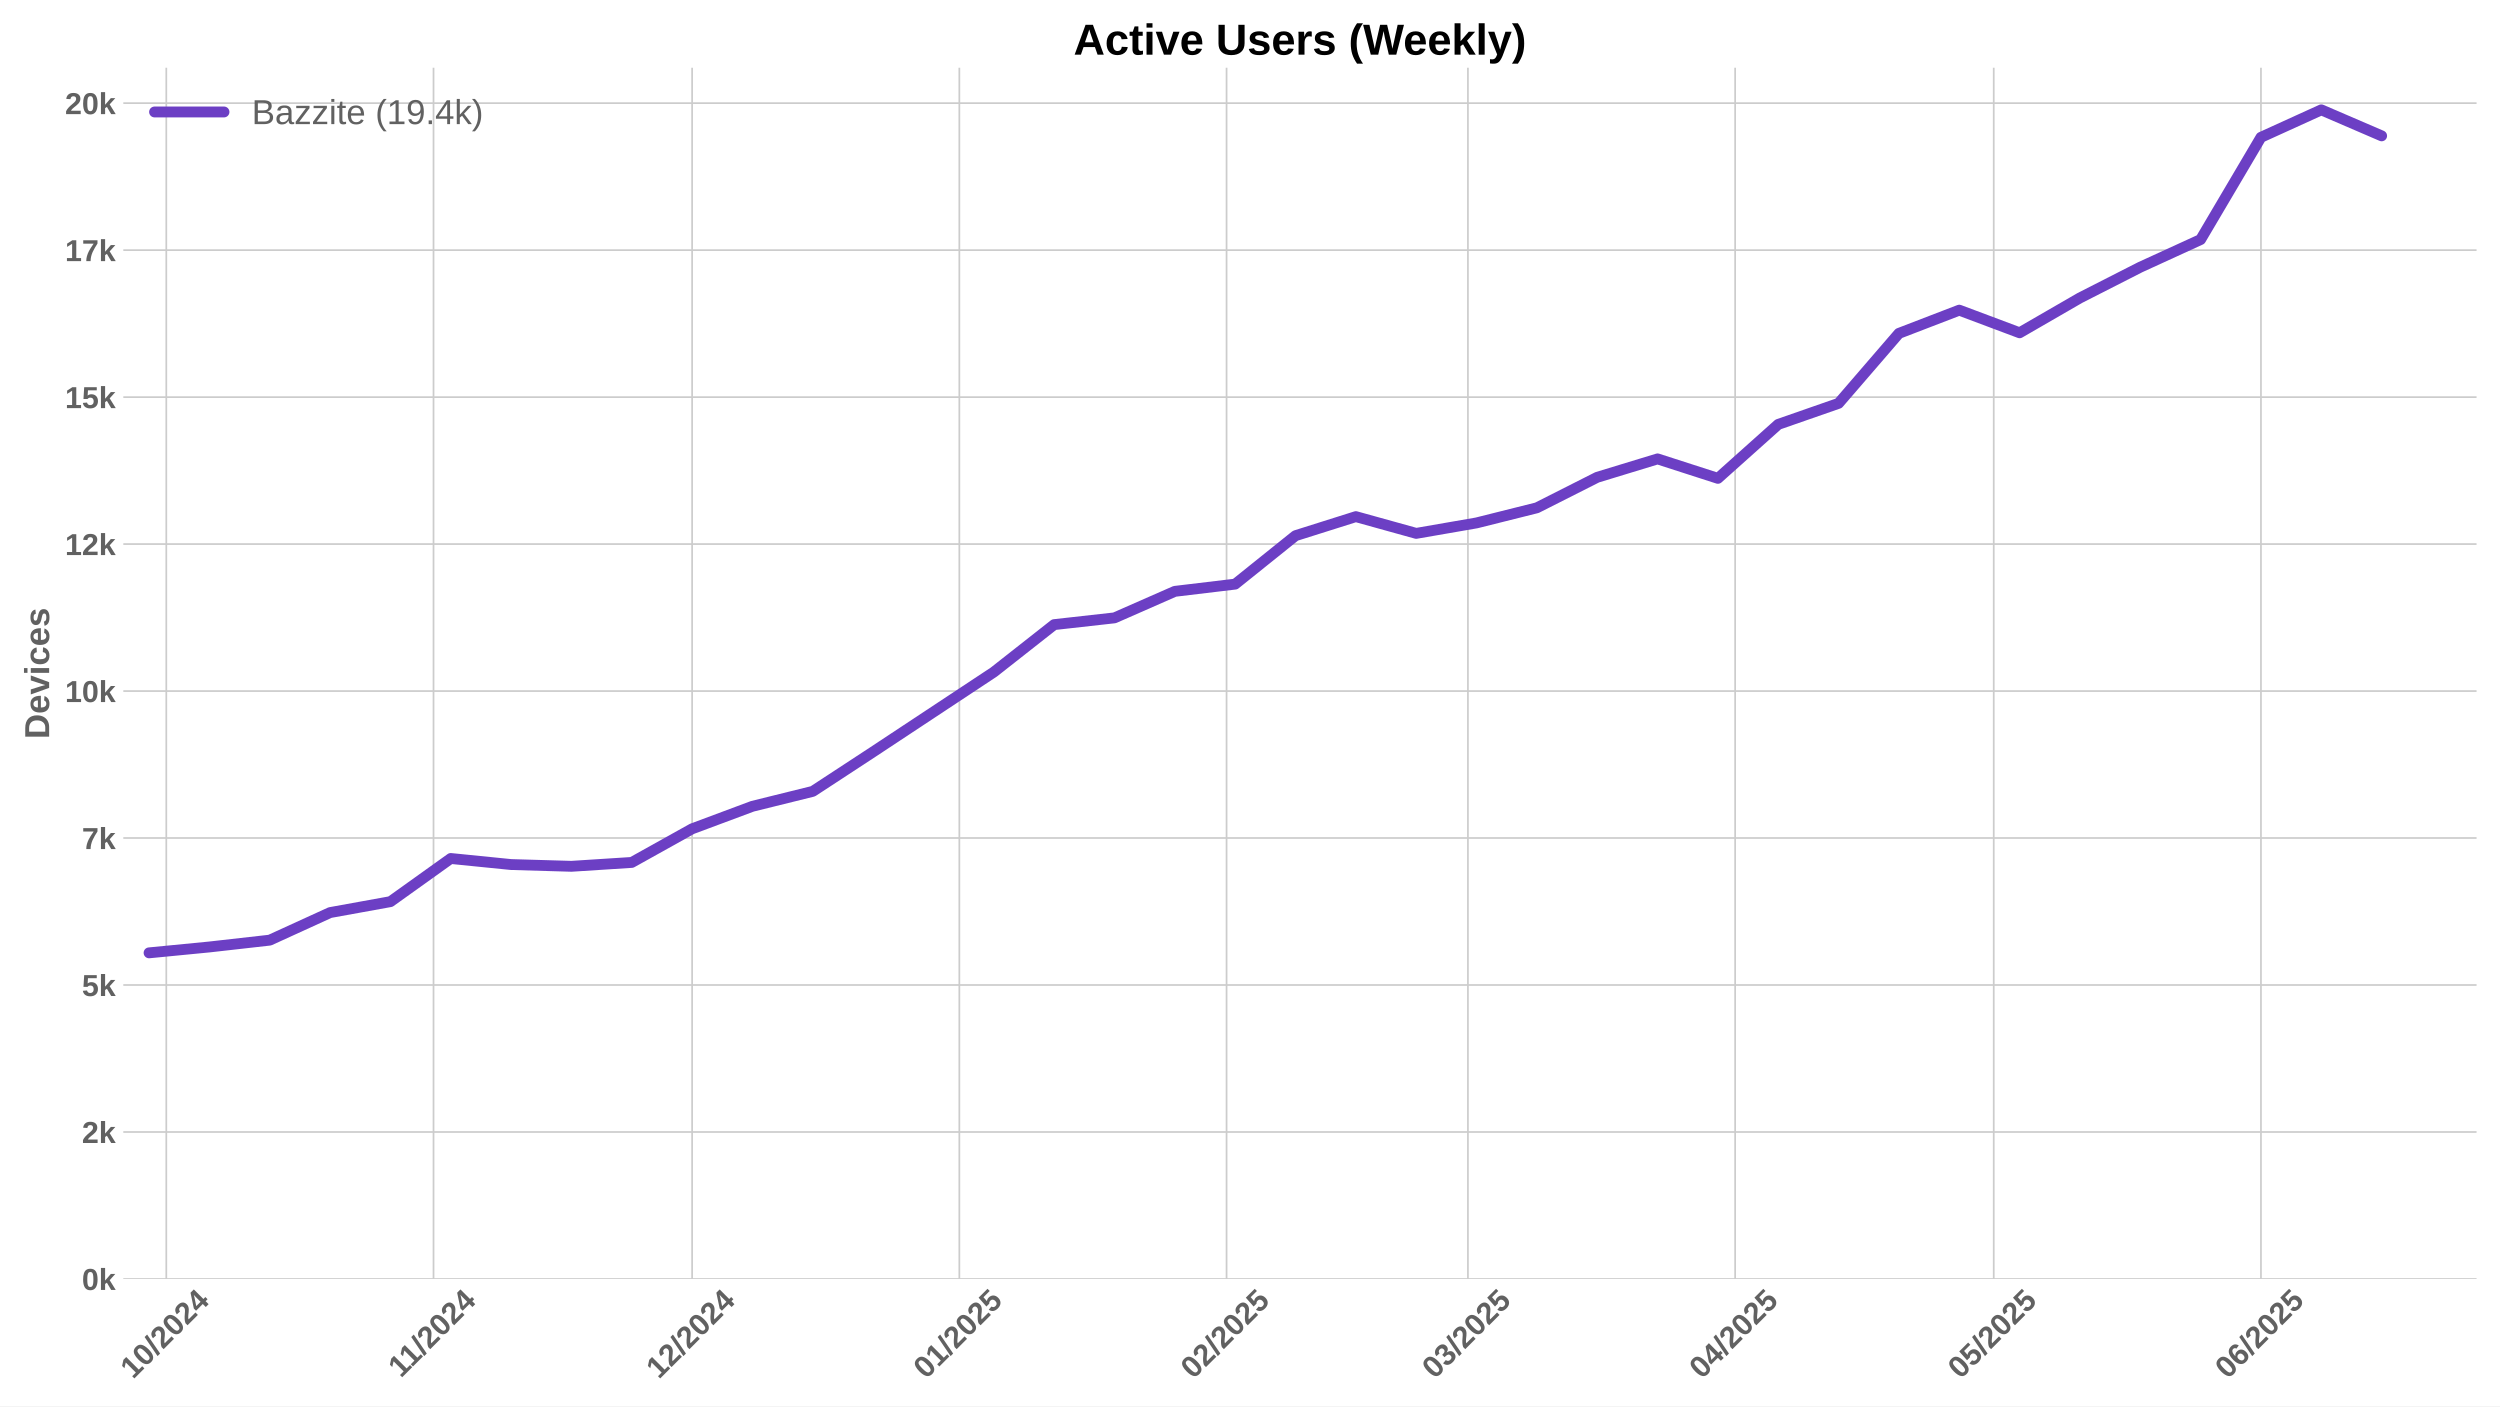
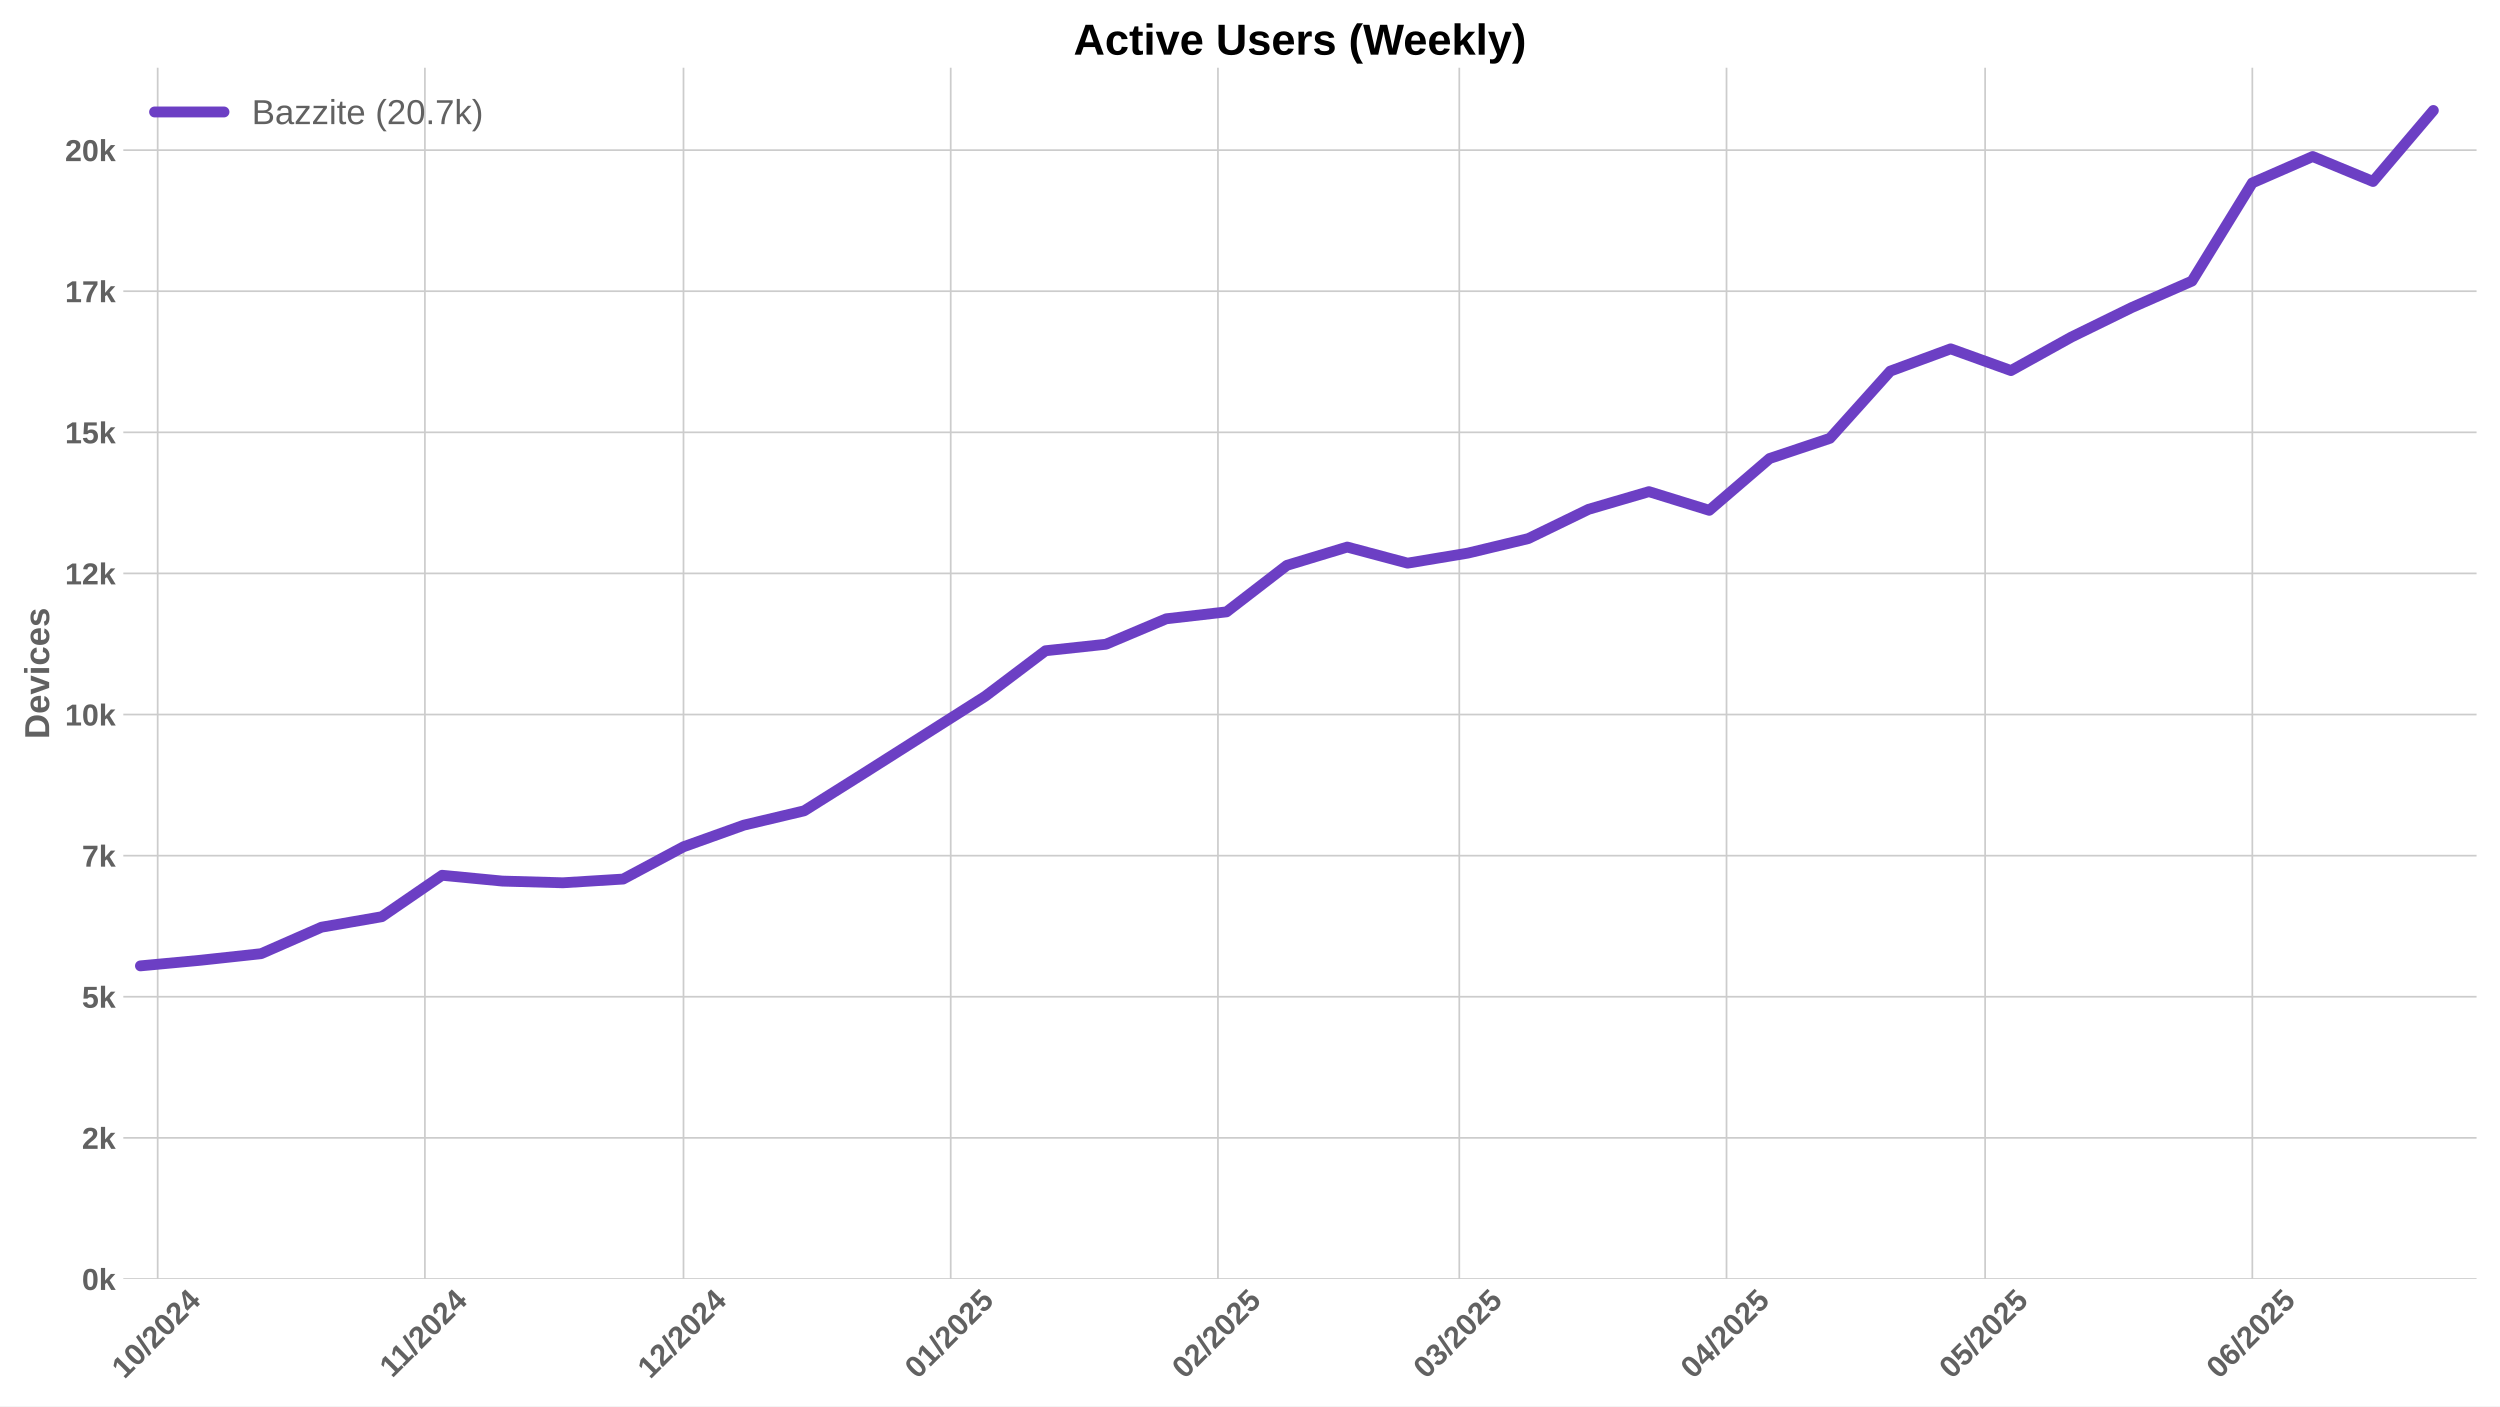
<svg xmlns="http://www.w3.org/2000/svg" xmlns:xlink="http://www.w3.org/1999/xlink" width="1152pt" height="648pt" viewBox="0 0 1152 648" version="1.1">
  <defs>
    <style type="text/css">*{stroke-linejoin: round; stroke-linecap: butt}</style>
  </defs>
  <g id="figure_1">
    <g id="patch_1">
      <path d="M 0 648  L 1152 648  L 1152 0  L 0 0  z " style="fill: #ffffff" />
    </g>
    <g id="axes_1">
      <g id="patch_2">
        <path d="M 56.82 589.343  L 1141.2 589.343  L 1141.2 31.2  L 56.82 31.2  z " style="fill: #ffffff" />
      </g>
      <g id="matplotlib.axis_1">
        <g id="xtick_1">
          <g id="line2d_1">
-             <path d="M 76.63 589.343  L 76.63 31.2  " clip-path="url(#pab800a9d54)" style="fill: none; stroke: #cccccc; stroke-width: 0.8; stroke-linecap: round" />
+             <path d="M 72.658 589.343  L 72.658 31.2  " clip-path="url(#p39a95f8c46)" style="fill: none; stroke: #cccccc; stroke-width: 0.8; stroke-linecap: round" />
          </g>
          <g id="line2d_2" />
          <g id="text_1">
-             <g style="fill: #616161" transform="translate(61.30015 635.7977) rotate(-45) scale(0.14 -0.14)">
+             <g style="fill: #616161" transform="translate(57.32766 635.7977) rotate(-45) scale(0.14 -0.14)">
              <defs>
                <path id="LiberationSans-Bold-31" d="M 403 0  L 403 653  L 1494 653  L 1494 3656  L 438 2997  L 438 3688  L 1541 4403  L 2372 4403  L 2372 653  L 3381 653  L 3381 0  L 403 0  z " transform="scale(0.015625)" />
                <path id="LiberationSans-Bold-30" d="M 3297 2203  Q 3297 1088 2914 512  Q 2531 -63 1766 -63  Q 253 -63 253 2203  Q 253 2994 418 3494  Q 584 3994 915 4231  Q 1247 4469 1791 4469  Q 2572 4469 2934 3903  Q 3297 3338 3297 2203  z M 2416 2203  Q 2416 2813 2356 3150  Q 2297 3488 2165 3634  Q 2034 3781 1784 3781  Q 1519 3781 1383 3632  Q 1247 3484 1189 3148  Q 1131 2813 1131 2203  Q 1131 1600 1192 1261  Q 1253 922 1386 775  Q 1519 628 1772 628  Q 2022 628 2158 783  Q 2294 938 2355 1278  Q 2416 1619 2416 2203  z " transform="scale(0.015625)" />
                <path id="LiberationSans-Bold-2f" d="M 63 -128  L 972 4638  L 1716 4638  L 822 -128  L 63 -128  z " transform="scale(0.015625)" />
                <path id="LiberationSans-Bold-32" d="M 222 0  L 222 609  Q 394 988 711 1347  Q 1028 1706 1509 2097  Q 1972 2472 2158 2715  Q 2344 2959 2344 3194  Q 2344 3769 1766 3769  Q 1484 3769 1336 3617  Q 1188 3466 1144 3163  L 259 3213  Q 334 3825 717 4147  Q 1100 4469 1759 4469  Q 2472 4469 2853 4144  Q 3234 3819 3234 3231  Q 3234 2922 3112 2672  Q 2991 2422 2800 2211  Q 2609 2000 2376 1815  Q 2144 1631 1925 1456  Q 1706 1281 1526 1103  Q 1347 925 1259 722  L 3303 722  L 3303 0  L 222 0  z " transform="scale(0.015625)" />
                <path id="LiberationSans-Bold-34" d="M 2938 897  L 2938 0  L 2100 0  L 2100 897  L 97 897  L 97 1556  L 1956 4403  L 2938 4403  L 2938 1550  L 3525 1550  L 3525 897  L 2938 897  z M 2100 2991  Q 2100 3159 2111 3356  Q 2122 3553 2128 3609  Q 2047 3434 1834 3103  L 813 1550  L 2100 1550  L 2100 2991  z " transform="scale(0.015625)" />
              </defs>
              <use xlink:href="#LiberationSans-Bold-31" />
              <use xlink:href="#LiberationSans-Bold-30" transform="translate(55.61523 0)" />
              <use xlink:href="#LiberationSans-Bold-2f" transform="translate(111.2305 0)" />
              <use xlink:href="#LiberationSans-Bold-32" transform="translate(139.0137 0)" />
              <use xlink:href="#LiberationSans-Bold-30" transform="translate(194.6289 0)" />
              <use xlink:href="#LiberationSans-Bold-32" transform="translate(250.2441 0)" />
              <use xlink:href="#LiberationSans-Bold-34" transform="translate(305.8594 0)" />
            </g>
          </g>
        </g>
        <g id="xtick_2">
          <g id="line2d_3">
-             <path d="M 199.765 589.343  L 199.765 31.2  " clip-path="url(#pab800a9d54)" style="fill: none; stroke: #cccccc; stroke-width: 0.8; stroke-linecap: round" />
+             <path d="M 195.793 589.343  L 195.793 31.2  " clip-path="url(#p39a95f8c46)" style="fill: none; stroke: #cccccc; stroke-width: 0.8; stroke-linecap: round" />
          </g>
          <g id="line2d_4" />
          <g id="text_2">
-             <g style="fill: #616161" transform="translate(184.7071 635.2532) rotate(-45) scale(0.14 -0.14)">
+             <g style="fill: #616161" transform="translate(180.7346 635.2532) rotate(-45) scale(0.14 -0.14)">
              <use xlink:href="#LiberationSans-Bold-31" />
              <use xlink:href="#LiberationSans-Bold-31" transform="translate(50.11523 0)" />
              <use xlink:href="#LiberationSans-Bold-2f" transform="translate(105.7305 0)" />
              <use xlink:href="#LiberationSans-Bold-32" transform="translate(133.5137 0)" />
              <use xlink:href="#LiberationSans-Bold-30" transform="translate(189.1289 0)" />
              <use xlink:href="#LiberationSans-Bold-32" transform="translate(244.7441 0)" />
              <use xlink:href="#LiberationSans-Bold-34" transform="translate(300.3594 0)" />
            </g>
          </g>
        </g>
        <g id="xtick_3">
          <g id="line2d_5">
-             <path d="M 318.928 589.343  L 318.928 31.2  " clip-path="url(#pab800a9d54)" style="fill: none; stroke: #cccccc; stroke-width: 0.8; stroke-linecap: round" />
+             <path d="M 314.955 589.343  L 314.955 31.2  " clip-path="url(#p39a95f8c46)" style="fill: none; stroke: #cccccc; stroke-width: 0.8; stroke-linecap: round" />
          </g>
          <g id="line2d_6" />
          <g id="text_3">
-             <g style="fill: #616161" transform="translate(303.5975 635.7977) rotate(-45) scale(0.14 -0.14)">
+             <g style="fill: #616161" transform="translate(299.625 635.7977) rotate(-45) scale(0.14 -0.14)">
              <use xlink:href="#LiberationSans-Bold-31" />
              <use xlink:href="#LiberationSans-Bold-32" transform="translate(55.61523 0)" />
              <use xlink:href="#LiberationSans-Bold-2f" transform="translate(111.2305 0)" />
              <use xlink:href="#LiberationSans-Bold-32" transform="translate(139.0137 0)" />
              <use xlink:href="#LiberationSans-Bold-30" transform="translate(194.6289 0)" />
              <use xlink:href="#LiberationSans-Bold-32" transform="translate(250.2441 0)" />
              <use xlink:href="#LiberationSans-Bold-34" transform="translate(305.8594 0)" />
            </g>
          </g>
        </g>
        <g id="xtick_4">
          <g id="line2d_7">
-             <path d="M 442.063 589.343  L 442.063 31.2  " clip-path="url(#pab800a9d54)" style="fill: none; stroke: #cccccc; stroke-width: 0.8; stroke-linecap: round" />
+             <path d="M 438.09 589.343  L 438.09 31.2  " clip-path="url(#p39a95f8c46)" style="fill: none; stroke: #cccccc; stroke-width: 0.8; stroke-linecap: round" />
          </g>
          <g id="line2d_8" />
          <g id="text_4">
-             <g style="fill: #616161" transform="translate(426.7322 635.7977) rotate(-45) scale(0.14 -0.14)">
+             <g style="fill: #616161" transform="translate(422.7597 635.7977) rotate(-45) scale(0.14 -0.14)">
              <defs>
                <path id="LiberationSans-Bold-35" d="M 3381 1466  Q 3381 766 2945 351  Q 2509 -63 1750 -63  Q 1088 -63 689 235  Q 291 534 197 1100  L 1075 1172  Q 1144 891 1319 762  Q 1494 634 1759 634  Q 2088 634 2283 843  Q 2478 1053 2478 1447  Q 2478 1794 2293 2001  Q 2109 2209 1778 2209  Q 1413 2209 1181 1925  L 325 1925  L 478 4403  L 3125 4403  L 3125 3750  L 1275 3750  L 1203 2638  Q 1522 2919 2000 2919  Q 2628 2919 3004 2528  Q 3381 2138 3381 1466  z " transform="scale(0.015625)" />
              </defs>
              <use xlink:href="#LiberationSans-Bold-30" />
              <use xlink:href="#LiberationSans-Bold-31" transform="translate(55.61523 0)" />
              <use xlink:href="#LiberationSans-Bold-2f" transform="translate(111.2305 0)" />
              <use xlink:href="#LiberationSans-Bold-32" transform="translate(139.0137 0)" />
              <use xlink:href="#LiberationSans-Bold-30" transform="translate(194.6289 0)" />
              <use xlink:href="#LiberationSans-Bold-32" transform="translate(250.2441 0)" />
              <use xlink:href="#LiberationSans-Bold-35" transform="translate(305.8594 0)" />
            </g>
          </g>
        </g>
        <g id="xtick_5">
          <g id="line2d_9">
-             <path d="M 565.197 589.343  L 565.197 31.2  " clip-path="url(#pab800a9d54)" style="fill: none; stroke: #cccccc; stroke-width: 0.8; stroke-linecap: round" />
+             <path d="M 561.225 589.343  L 561.225 31.2  " clip-path="url(#p39a95f8c46)" style="fill: none; stroke: #cccccc; stroke-width: 0.8; stroke-linecap: round" />
          </g>
          <g id="line2d_10" />
          <g id="text_5">
-             <g style="fill: #616161" transform="translate(549.867 635.7977) rotate(-45) scale(0.14 -0.14)">
+             <g style="fill: #616161" transform="translate(545.8945 635.7977) rotate(-45) scale(0.14 -0.14)">
              <use xlink:href="#LiberationSans-Bold-30" />
              <use xlink:href="#LiberationSans-Bold-32" transform="translate(55.61523 0)" />
              <use xlink:href="#LiberationSans-Bold-2f" transform="translate(111.2305 0)" />
              <use xlink:href="#LiberationSans-Bold-32" transform="translate(139.0137 0)" />
              <use xlink:href="#LiberationSans-Bold-30" transform="translate(194.6289 0)" />
              <use xlink:href="#LiberationSans-Bold-32" transform="translate(250.2441 0)" />
              <use xlink:href="#LiberationSans-Bold-35" transform="translate(305.8594 0)" />
            </g>
          </g>
        </g>
        <g id="xtick_6">
          <g id="line2d_11">
-             <path d="M 676.416 589.343  L 676.416 31.2  " clip-path="url(#pab800a9d54)" style="fill: none; stroke: #cccccc; stroke-width: 0.8; stroke-linecap: round" />
+             <path d="M 672.443 589.343  L 672.443 31.2  " clip-path="url(#p39a95f8c46)" style="fill: none; stroke: #cccccc; stroke-width: 0.8; stroke-linecap: round" />
          </g>
          <g id="line2d_12" />
          <g id="text_6">
-             <g style="fill: #616161" transform="translate(661.0854 635.7977) rotate(-45) scale(0.14 -0.14)">
+             <g style="fill: #616161" transform="translate(657.1129 635.7977) rotate(-45) scale(0.14 -0.14)">
              <defs>
                <path id="LiberationSans-Bold-33" d="M 3328 1222  Q 3328 603 2922 265  Q 2516 -72 1766 -72  Q 1056 -72 637 254  Q 219 581 147 1197  L 1041 1275  Q 1125 641 1763 641  Q 2078 641 2253 797  Q 2428 953 2428 1275  Q 2428 1569 2215 1725  Q 2003 1881 1584 1881  L 1278 1881  L 1278 2591  L 1566 2591  Q 1944 2591 2134 2745  Q 2325 2900 2325 3188  Q 2325 3459 2173 3614  Q 2022 3769 1731 3769  Q 1459 3769 1292 3619  Q 1125 3469 1100 3194  L 222 3256  Q 291 3825 694 4147  Q 1097 4469 1747 4469  Q 2438 4469 2827 4158  Q 3216 3847 3216 3297  Q 3216 2884 2973 2618  Q 2731 2353 2275 2266  L 2275 2253  Q 2781 2194 3054 1920  Q 3328 1647 3328 1222  z " transform="scale(0.015625)" />
              </defs>
              <use xlink:href="#LiberationSans-Bold-30" />
              <use xlink:href="#LiberationSans-Bold-33" transform="translate(55.61523 0)" />
              <use xlink:href="#LiberationSans-Bold-2f" transform="translate(111.2305 0)" />
              <use xlink:href="#LiberationSans-Bold-32" transform="translate(139.0137 0)" />
              <use xlink:href="#LiberationSans-Bold-30" transform="translate(194.6289 0)" />
              <use xlink:href="#LiberationSans-Bold-32" transform="translate(250.2441 0)" />
              <use xlink:href="#LiberationSans-Bold-35" transform="translate(305.8594 0)" />
            </g>
          </g>
        </g>
        <g id="xtick_7">
          <g id="line2d_13">
-             <path d="M 799.55 589.343  L 799.55 31.2  " clip-path="url(#pab800a9d54)" style="fill: none; stroke: #cccccc; stroke-width: 0.8; stroke-linecap: round" />
+             <path d="M 795.578 589.343  L 795.578 31.2  " clip-path="url(#p39a95f8c46)" style="fill: none; stroke: #cccccc; stroke-width: 0.8; stroke-linecap: round" />
          </g>
          <g id="line2d_14" />
          <g id="text_7">
-             <g style="fill: #616161" transform="translate(784.2202 635.7977) rotate(-45) scale(0.14 -0.14)">
+             <g style="fill: #616161" transform="translate(780.2477 635.7977) rotate(-45) scale(0.14 -0.14)">
              <use xlink:href="#LiberationSans-Bold-30" />
              <use xlink:href="#LiberationSans-Bold-34" transform="translate(55.61523 0)" />
              <use xlink:href="#LiberationSans-Bold-2f" transform="translate(111.2305 0)" />
              <use xlink:href="#LiberationSans-Bold-32" transform="translate(139.0137 0)" />
              <use xlink:href="#LiberationSans-Bold-30" transform="translate(194.6289 0)" />
              <use xlink:href="#LiberationSans-Bold-32" transform="translate(250.2441 0)" />
              <use xlink:href="#LiberationSans-Bold-35" transform="translate(305.8594 0)" />
            </g>
          </g>
        </g>
        <g id="xtick_8">
          <g id="line2d_15">
-             <path d="M 918.713 589.343  L 918.713 31.2  " clip-path="url(#pab800a9d54)" style="fill: none; stroke: #cccccc; stroke-width: 0.8; stroke-linecap: round" />
+             <path d="M 914.741 589.343  L 914.741 31.2  " clip-path="url(#p39a95f8c46)" style="fill: none; stroke: #cccccc; stroke-width: 0.8; stroke-linecap: round" />
          </g>
          <g id="line2d_16" />
          <g id="text_8">
-             <g style="fill: #616161" transform="translate(903.3828 635.7977) rotate(-45) scale(0.14 -0.14)">
+             <g style="fill: #616161" transform="translate(899.4103 635.7977) rotate(-45) scale(0.14 -0.14)">
              <use xlink:href="#LiberationSans-Bold-30" />
              <use xlink:href="#LiberationSans-Bold-35" transform="translate(55.61523 0)" />
              <use xlink:href="#LiberationSans-Bold-2f" transform="translate(111.2305 0)" />
              <use xlink:href="#LiberationSans-Bold-32" transform="translate(139.0137 0)" />
              <use xlink:href="#LiberationSans-Bold-30" transform="translate(194.6289 0)" />
              <use xlink:href="#LiberationSans-Bold-32" transform="translate(250.2441 0)" />
              <use xlink:href="#LiberationSans-Bold-35" transform="translate(305.8594 0)" />
            </g>
          </g>
        </g>
        <g id="xtick_9">
          <g id="line2d_17">
-             <path d="M 1041.848 589.343  L 1041.848 31.2  " clip-path="url(#pab800a9d54)" style="fill: none; stroke: #cccccc; stroke-width: 0.8; stroke-linecap: round" />
+             <path d="M 1037.875 589.343  L 1037.875 31.2  " clip-path="url(#p39a95f8c46)" style="fill: none; stroke: #cccccc; stroke-width: 0.8; stroke-linecap: round" />
          </g>
          <g id="line2d_18" />
          <g id="text_9">
-             <g style="fill: #616161" transform="translate(1026.518 635.7977) rotate(-45) scale(0.14 -0.14)">
+             <g style="fill: #616161" transform="translate(1022.545 635.7977) rotate(-45) scale(0.14 -0.14)">
              <defs>
                <path id="LiberationSans-Bold-36" d="M 3328 1441  Q 3328 738 2934 337  Q 2541 -63 1847 -63  Q 1069 -63 651 482  Q 234 1028 234 2100  Q 234 3278 657 3873  Q 1081 4469 1869 4469  Q 2428 4469 2751 4222  Q 3075 3975 3209 3456  L 2381 3341  Q 2263 3775 1850 3775  Q 1497 3775 1295 3422  Q 1094 3069 1094 2350  Q 1234 2584 1484 2709  Q 1734 2834 2050 2834  Q 2641 2834 2984 2459  Q 3328 2084 3328 1441  z M 2447 1416  Q 2447 1791 2273 1989  Q 2100 2188 1797 2188  Q 1506 2188 1331 2002  Q 1156 1816 1156 1509  Q 1156 1125 1339 873  Q 1522 622 1819 622  Q 2116 622 2281 833  Q 2447 1044 2447 1416  z " transform="scale(0.015625)" />
              </defs>
              <use xlink:href="#LiberationSans-Bold-30" />
              <use xlink:href="#LiberationSans-Bold-36" transform="translate(55.61523 0)" />
              <use xlink:href="#LiberationSans-Bold-2f" transform="translate(111.2305 0)" />
              <use xlink:href="#LiberationSans-Bold-32" transform="translate(139.0137 0)" />
              <use xlink:href="#LiberationSans-Bold-30" transform="translate(194.6289 0)" />
              <use xlink:href="#LiberationSans-Bold-32" transform="translate(250.2441 0)" />
              <use xlink:href="#LiberationSans-Bold-35" transform="translate(305.8594 0)" />
            </g>
          </g>
        </g>
      </g>
      <g id="matplotlib.axis_2">
        <g id="ytick_1">
          <g id="line2d_19">
-             <path d="M 56.82 589.343  L 1141.2 589.343  " clip-path="url(#pab800a9d54)" style="fill: none; stroke: #cccccc; stroke-width: 0.8; stroke-linecap: round" />
+             <path d="M 56.82 589.343  L 1141.2 589.343  " clip-path="url(#p39a95f8c46)" style="fill: none; stroke: #cccccc; stroke-width: 0.8; stroke-linecap: round" />
          </g>
          <g id="line2d_20" />
          <g id="text_10">
            <g style="fill: #616161" transform="translate(37.74938 594.416) scale(0.14 -0.14)">
              <defs>
                <path id="LiberationSans-Bold-6b" d="M 2606 0  L 1703 1531  L 1325 1269  L 1325 0  L 447 0  L 447 4638  L 1325 4638  L 1325 1981  L 2531 3381  L 3475 3381  L 2288 2063  L 3566 0  L 2606 0  z " transform="scale(0.015625)" />
              </defs>
              <use xlink:href="#LiberationSans-Bold-30" />
              <use xlink:href="#LiberationSans-Bold-6b" transform="translate(55.61523 0)" />
            </g>
          </g>
        </g>
        <g id="ytick_2">
          <g id="line2d_21">
-             <path d="M 56.82 521.617  L 1141.2 521.617  " clip-path="url(#pab800a9d54)" style="fill: none; stroke: #cccccc; stroke-width: 0.8; stroke-linecap: round" />
+             <path d="M 56.82 524.321  L 1141.2 524.321  " clip-path="url(#p39a95f8c46)" style="fill: none; stroke: #cccccc; stroke-width: 0.8; stroke-linecap: round" />
          </g>
          <g id="line2d_22" />
          <g id="text_11">
-             <g style="fill: #616161" transform="translate(37.74938 526.6899) scale(0.14 -0.14)">
+             <g style="fill: #616161" transform="translate(37.74938 529.3939) scale(0.14 -0.14)">
              <use xlink:href="#LiberationSans-Bold-32" />
              <use xlink:href="#LiberationSans-Bold-6b" transform="translate(55.61523 0)" />
            </g>
          </g>
        </g>
        <g id="ytick_3">
          <g id="line2d_23">
-             <path d="M 56.82 453.891  L 1141.2 453.891  " clip-path="url(#pab800a9d54)" style="fill: none; stroke: #cccccc; stroke-width: 0.8; stroke-linecap: round" />
+             <path d="M 56.82 459.299  L 1141.2 459.299  " clip-path="url(#p39a95f8c46)" style="fill: none; stroke: #cccccc; stroke-width: 0.8; stroke-linecap: round" />
          </g>
          <g id="line2d_24" />
          <g id="text_12">
-             <g style="fill: #616161" transform="translate(37.74938 458.9638) scale(0.14 -0.14)">
+             <g style="fill: #616161" transform="translate(37.74938 464.3718) scale(0.14 -0.14)">
              <use xlink:href="#LiberationSans-Bold-35" />
              <use xlink:href="#LiberationSans-Bold-6b" transform="translate(55.61523 0)" />
            </g>
          </g>
        </g>
        <g id="ytick_4">
          <g id="line2d_25">
-             <path d="M 56.82 386.165  L 1141.2 386.165  " clip-path="url(#pab800a9d54)" style="fill: none; stroke: #cccccc; stroke-width: 0.8; stroke-linecap: round" />
+             <path d="M 56.82 394.277  L 1141.2 394.277  " clip-path="url(#p39a95f8c46)" style="fill: none; stroke: #cccccc; stroke-width: 0.8; stroke-linecap: round" />
          </g>
          <g id="line2d_26" />
          <g id="text_13">
-             <g style="fill: #616161" transform="translate(37.74938 391.2376) scale(0.14 -0.14)">
+             <g style="fill: #616161" transform="translate(37.74938 399.3497) scale(0.14 -0.14)">
              <defs>
                <path id="LiberationSans-Bold-37" d="M 3278 3706  Q 2981 3238 2717 2797  Q 2453 2356 2256 1911  Q 2059 1466 1945 995  Q 1831 525 1831 0  L 916 0  Q 916 550 1059 1064  Q 1203 1578 1475 2111  Q 1747 2644 2463 3681  L 275 3681  L 275 4403  L 3278 4403  L 3278 3706  z " transform="scale(0.015625)" />
              </defs>
              <use xlink:href="#LiberationSans-Bold-37" />
              <use xlink:href="#LiberationSans-Bold-6b" transform="translate(55.61523 0)" />
            </g>
          </g>
        </g>
        <g id="ytick_5">
          <g id="line2d_27">
-             <path d="M 56.82 318.439  L 1141.2 318.439  " clip-path="url(#pab800a9d54)" style="fill: none; stroke: #cccccc; stroke-width: 0.8; stroke-linecap: round" />
+             <path d="M 56.82 329.255  L 1141.2 329.255  " clip-path="url(#p39a95f8c46)" style="fill: none; stroke: #cccccc; stroke-width: 0.8; stroke-linecap: round" />
          </g>
          <g id="line2d_28" />
          <g id="text_14">
-             <g style="fill: #616161" transform="translate(29.96406 323.5115) scale(0.14 -0.14)">
+             <g style="fill: #616161" transform="translate(29.96406 334.3276) scale(0.14 -0.14)">
              <use xlink:href="#LiberationSans-Bold-31" />
              <use xlink:href="#LiberationSans-Bold-30" transform="translate(55.61523 0)" />
              <use xlink:href="#LiberationSans-Bold-6b" transform="translate(111.2305 0)" />
            </g>
          </g>
        </g>
        <g id="ytick_6">
          <g id="line2d_29">
-             <path d="M 56.82 250.713  L 1141.2 250.713  " clip-path="url(#pab800a9d54)" style="fill: none; stroke: #cccccc; stroke-width: 0.8; stroke-linecap: round" />
+             <path d="M 56.82 264.233  L 1141.2 264.233  " clip-path="url(#p39a95f8c46)" style="fill: none; stroke: #cccccc; stroke-width: 0.8; stroke-linecap: round" />
          </g>
          <g id="line2d_30" />
          <g id="text_15">
-             <g style="fill: #616161" transform="translate(29.96406 255.7854) scale(0.14 -0.14)">
+             <g style="fill: #616161" transform="translate(29.96406 269.3055) scale(0.14 -0.14)">
              <use xlink:href="#LiberationSans-Bold-31" />
              <use xlink:href="#LiberationSans-Bold-32" transform="translate(55.61523 0)" />
              <use xlink:href="#LiberationSans-Bold-6b" transform="translate(111.2305 0)" />
            </g>
          </g>
        </g>
        <g id="ytick_7">
          <g id="line2d_31">
-             <path d="M 56.82 182.986  L 1141.2 182.986  " clip-path="url(#pab800a9d54)" style="fill: none; stroke: #cccccc; stroke-width: 0.8; stroke-linecap: round" />
+             <path d="M 56.82 199.211  L 1141.2 199.211  " clip-path="url(#p39a95f8c46)" style="fill: none; stroke: #cccccc; stroke-width: 0.8; stroke-linecap: round" />
          </g>
          <g id="line2d_32" />
          <g id="text_16">
-             <g style="fill: #616161" transform="translate(29.96406 188.0593) scale(0.14 -0.14)">
+             <g style="fill: #616161" transform="translate(29.96406 204.2834) scale(0.14 -0.14)">
              <use xlink:href="#LiberationSans-Bold-31" />
              <use xlink:href="#LiberationSans-Bold-35" transform="translate(55.61523 0)" />
              <use xlink:href="#LiberationSans-Bold-6b" transform="translate(111.2305 0)" />
            </g>
          </g>
        </g>
        <g id="ytick_8">
          <g id="line2d_33">
-             <path d="M 56.82 115.26  L 1141.2 115.26  " clip-path="url(#pab800a9d54)" style="fill: none; stroke: #cccccc; stroke-width: 0.8; stroke-linecap: round" />
+             <path d="M 56.82 134.189  L 1141.2 134.189  " clip-path="url(#p39a95f8c46)" style="fill: none; stroke: #cccccc; stroke-width: 0.8; stroke-linecap: round" />
          </g>
          <g id="line2d_34" />
          <g id="text_17">
-             <g style="fill: #616161" transform="translate(29.96406 120.3331) scale(0.14 -0.14)">
+             <g style="fill: #616161" transform="translate(29.96406 139.2613) scale(0.14 -0.14)">
              <use xlink:href="#LiberationSans-Bold-31" />
              <use xlink:href="#LiberationSans-Bold-37" transform="translate(55.61523 0)" />
              <use xlink:href="#LiberationSans-Bold-6b" transform="translate(111.2305 0)" />
            </g>
          </g>
        </g>
        <g id="ytick_9">
          <g id="line2d_35">
-             <path d="M 56.82 47.534  L 1141.2 47.534  " clip-path="url(#pab800a9d54)" style="fill: none; stroke: #cccccc; stroke-width: 0.8; stroke-linecap: round" />
+             <path d="M 56.82 69.166  L 1141.2 69.166  " clip-path="url(#p39a95f8c46)" style="fill: none; stroke: #cccccc; stroke-width: 0.8; stroke-linecap: round" />
          </g>
          <g id="line2d_36" />
          <g id="text_18">
-             <g style="fill: #616161" transform="translate(29.96406 52.607) scale(0.14 -0.14)">
+             <g style="fill: #616161" transform="translate(29.96406 74.23922) scale(0.14 -0.14)">
              <use xlink:href="#LiberationSans-Bold-32" />
              <use xlink:href="#LiberationSans-Bold-30" transform="translate(55.61523 0)" />
              <use xlink:href="#LiberationSans-Bold-6b" transform="translate(111.2305 0)" />
            </g>
          </g>
        </g>
        <g id="text_19">
          <g style="fill: #616161" transform="translate(22.64406 340.5153) rotate(-90) scale(0.16 -0.16)">
            <defs>
              <path id="LiberationSans-Bold-44" d="M 4353 2234  Q 4353 1553 4086 1045  Q 3819 538 3330 269  Q 2841 0 2209 0  L 428 0  L 428 4403  L 2022 4403  Q 3134 4403 3743 3842  Q 4353 3281 4353 2234  z M 3425 2234  Q 3425 2944 3056 3317  Q 2688 3691 2003 3691  L 1350 3691  L 1350 713  L 2131 713  Q 2725 713 3075 1122  Q 3425 1531 3425 2234  z " transform="scale(0.015625)" />
              <path id="LiberationSans-Bold-65" d="M 1831 -63  Q 1069 -63 659 389  Q 250 841 250 1706  Q 250 2544 665 2994  Q 1081 3444 1844 3444  Q 2572 3444 2956 2961  Q 3341 2478 3341 1547  L 3341 1522  L 1172 1522  Q 1172 1028 1355 776  Q 1538 525 1875 525  Q 2341 525 2463 928  L 3291 856  Q 2931 -63 1831 -63  z M 1831 2891  Q 1522 2891 1355 2675  Q 1188 2459 1178 2072  L 2491 2072  Q 2466 2481 2294 2686  Q 2122 2891 1831 2891  z " transform="scale(0.015625)" />
              <path id="LiberationSans-Bold-76" d="M 2284 0  L 1234 0  L 25 3381  L 953 3381  L 1544 1491  Q 1591 1334 1766 709  Q 1797 838 1894 1159  Q 1991 1481 2613 3381  L 3531 3381  L 2284 0  z " transform="scale(0.015625)" />
              <path id="LiberationSans-Bold-69" d="M 447 3991  L 447 4638  L 1325 4638  L 1325 3991  L 447 3991  z M 447 0  L 447 3381  L 1325 3381  L 1325 0  L 447 0  z " transform="scale(0.015625)" />
              <path id="LiberationSans-Bold-63" d="M 1856 -63  Q 1088 -63 669 395  Q 250 853 250 1672  Q 250 2509 672 2976  Q 1094 3444 1869 3444  Q 2466 3444 2856 3144  Q 3247 2844 3347 2316  L 2463 2272  Q 2425 2531 2275 2686  Q 2125 2841 1850 2841  Q 1172 2841 1172 1706  Q 1172 538 1863 538  Q 2113 538 2281 695  Q 2450 853 2491 1166  L 3372 1125  Q 3325 778 3123 506  Q 2922 234 2594 85  Q 2266 -63 1856 -63  z " transform="scale(0.015625)" />
              <path id="LiberationSans-Bold-73" d="M 3297 988  Q 3297 497 2895 217  Q 2494 -63 1784 -63  Q 1088 -63 717 157  Q 347 378 225 844  L 997 959  Q 1063 719 1223 619  Q 1384 519 1784 519  Q 2153 519 2322 612  Q 2491 706 2491 906  Q 2491 1069 2355 1164  Q 2219 1259 1894 1325  Q 1150 1472 890 1598  Q 631 1725 495 1926  Q 359 2128 359 2422  Q 359 2906 732 3176  Q 1106 3447 1791 3447  Q 2394 3447 2761 3212  Q 3128 2978 3219 2534  L 2441 2453  Q 2403 2659 2256 2761  Q 2109 2863 1791 2863  Q 1478 2863 1322 2783  Q 1166 2703 1166 2516  Q 1166 2369 1286 2283  Q 1406 2197 1691 2141  Q 2088 2059 2395 1973  Q 2703 1888 2889 1769  Q 3075 1650 3186 1464  Q 3297 1278 3297 988  z " transform="scale(0.015625)" />
            </defs>
            <use xlink:href="#LiberationSans-Bold-44" />
            <use xlink:href="#LiberationSans-Bold-65" transform="translate(72.2168 0)" />
            <use xlink:href="#LiberationSans-Bold-76" transform="translate(127.832 0)" />
            <use xlink:href="#LiberationSans-Bold-69" transform="translate(183.4473 0)" />
            <use xlink:href="#LiberationSans-Bold-63" transform="translate(211.2305 0)" />
            <use xlink:href="#LiberationSans-Bold-65" transform="translate(266.8457 0)" />
            <use xlink:href="#LiberationSans-Bold-73" transform="translate(322.4609 0)" />
          </g>
        </g>
      </g>
      <g id="line2d_37">
-         <path d="M 68.686 439.072  L 96.491 436.363  L 124.296 433.221  L 152.1 420.516  L 179.905 415.477  L 207.709 395.592  L 235.514 398.383  L 263.319 399.195  L 291.123 397.407  L 318.928 381.912  L 346.732 371.536  L 374.537 364.655  L 402.342 346.45  L 457.951 309.688  L 485.756 287.826  L 513.56 284.711  L 541.365 272.493  L 569.169 269.161  L 596.974 246.839  L 624.779 238.061  L 652.583 245.782  L 680.388 240.96  L 708.192 233.998  L 735.997 219.938  L 763.802 211.459  L 791.606 220.425  L 819.411 195.556  L 847.216 185.858  L 875.02 153.62  L 902.825 142.92  L 930.629 153.349  L 958.434 137.285  L 986.239 123.117  L 1014.043 110.384  L 1041.848 63.274  L 1069.652 50.622  L 1097.457 62.596  " clip-path="url(#pab800a9d54)" style="fill: none; stroke: #6c3fc4; stroke-width: 5; stroke-linecap: round" />
+         <path d="M 64.714 445.072  L 92.518 442.471  L 120.323 439.454  L 148.128 427.256  L 175.932 422.418  L 203.737 403.328  L 231.541 406.007  L 259.346 406.787  L 287.151 405.071  L 314.955 390.194  L 342.76 380.232  L 370.565 373.626  L 398.369 356.148  L 453.978 320.854  L 481.783 299.865  L 509.588 296.874  L 537.392 285.144  L 565.197 281.945  L 593.001 260.513  L 620.806 252.087  L 648.611 259.499  L 676.415 254.87  L 704.22 248.185  L 732.025 234.687  L 759.829 226.546  L 787.634 235.155  L 815.438 211.279  L 843.243 201.968  L 871.048 171.017  L 898.852 160.744  L 926.657 170.757  L 954.461 155.334  L 982.266 141.731  L 1010.071 129.507  L 1037.875 84.278  L 1065.68 72.131  L 1093.485 83.627  L 1121.289 50.908  " clip-path="url(#p39a95f8c46)" style="fill: none; stroke: #6c3fc4; stroke-width: 5; stroke-linecap: round" />
      </g>
      <g id="patch_3">
        <path d="M 56.82 589.343  L 56.82 31.2  " style="fill: none" />
      </g>
      <g id="patch_4">
        <path d="M 1141.2 589.343  L 1141.2 31.2  " style="fill: none" />
      </g>
      <g id="patch_5">
        <path d="M 56.82 589.343  L 1141.2 589.343  " style="fill: none" />
      </g>
      <g id="patch_6">
        <path d="M 56.82 31.2  L 1141.2 31.2  " style="fill: none" />
      </g>
      <g id="text_20">
        <g transform="translate(494.6991 25.2) scale(0.2 -0.2)">
          <defs>
            <path id="LiberationSans-Bold-41" d="M 3541 0  L 3150 1125  L 1472 1125  L 1081 0  L 159 0  L 1766 4403  L 2853 4403  L 4453 0  L 3541 0  z M 2309 3725  L 2291 3656  Q 2259 3544 2215 3400  Q 2172 3256 1678 1819  L 2944 1819  L 2509 3084  L 2375 3509  L 2309 3725  z " transform="scale(0.015625)" />
            <path id="LiberationSans-Bold-74" d="M 1313 -56  Q 925 -56 715 155  Q 506 366 506 794  L 506 2788  L 78 2788  L 78 3381  L 550 3381  L 825 4175  L 1375 4175  L 1375 3381  L 2016 3381  L 2016 2788  L 1375 2788  L 1375 1031  Q 1375 784 1469 667  Q 1563 550 1759 550  Q 1863 550 2053 594  L 2053 50  Q 1728 -56 1313 -56  z " transform="scale(0.015625)" />
            <path id="LiberationSans-Bold-20" transform="scale(0.015625)" />
            <path id="LiberationSans-Bold-55" d="M 2259 -63  Q 1350 -63 867 381  Q 384 825 384 1650  L 384 4403  L 1306 4403  L 1306 1722  Q 1306 1200 1554 929  Q 1803 659 2284 659  Q 2778 659 3043 942  Q 3309 1225 3309 1753  L 3309 4403  L 4231 4403  L 4231 1697  Q 4231 859 3714 398  Q 3197 -63 2259 -63  z " transform="scale(0.015625)" />
            <path id="LiberationSans-Bold-72" d="M 447 0  L 447 2588  Q 447 2866 439 3052  Q 431 3238 422 3381  L 1259 3381  Q 1269 3325 1284 3039  Q 1300 2753 1300 2659  L 1313 2659  Q 1441 3016 1541 3161  Q 1641 3306 1778 3376  Q 1916 3447 2122 3447  Q 2291 3447 2394 3400  L 2394 2666  Q 2181 2713 2019 2713  Q 1691 2713 1508 2447  Q 1325 2181 1325 1659  L 1325 0  L 447 0  z " transform="scale(0.015625)" />
            <path id="LiberationSans-Bold-28" d="M 1247 -1328  Q 756 -622 537 81  Q 319 784 319 1659  Q 319 2531 537 3232  Q 756 3934 1247 4638  L 2125 4638  Q 1631 3925 1407 3219  Q 1184 2513 1184 1656  Q 1184 803 1406 101  Q 1628 -600 2125 -1328  L 1247 -1328  z " transform="scale(0.015625)" />
            <path id="LiberationSans-Bold-57" d="M 4897 0  L 3803 0  L 3206 2547  Q 3097 2997 3022 3488  Q 2947 3078 2900 2864  Q 2853 2650 2234 0  L 1141 0  L 6 4403  L 941 4403  L 1578 1559  L 1722 872  Q 1809 1306 1892 1701  Q 1975 2097 2516 4403  L 3547 4403  L 4103 2059  Q 4169 1797 4325 872  L 4403 1234  L 4569 1953  L 5100 4403  L 6034 4403  L 4897 0  z " transform="scale(0.015625)" />
            <path id="LiberationSans-Bold-6c" d="M 447 0  L 447 4638  L 1325 4638  L 1325 0  L 447 0  z " transform="scale(0.015625)" />
            <path id="LiberationSans-Bold-79" d="M 884 -1328  Q 569 -1328 331 -1288  L 331 -663  Q 497 -688 634 -688  Q 822 -688 945 -628  Q 1069 -569 1167 -431  Q 1266 -294 1388 34  L 50 3381  L 978 3381  L 1509 1797  Q 1634 1456 1825 753  L 1903 1050  L 2106 1784  L 2606 3381  L 3525 3381  L 2188 -178  Q 1919 -828 1630 -1078  Q 1341 -1328 884 -1328  z " transform="scale(0.015625)" />
            <path id="LiberationSans-Bold-29" d="M 6 -1328  Q 506 -597 726 101  Q 947 800 947 1656  Q 947 2516 722 3223  Q 497 3931 6 4638  L 884 4638  Q 1378 3928 1595 3225  Q 1813 2522 1813 1659  Q 1813 791 1595 87  Q 1378 -616 884 -1328  L 6 -1328  z " transform="scale(0.015625)" />
          </defs>
          <use xlink:href="#LiberationSans-Bold-41" />
          <use xlink:href="#LiberationSans-Bold-63" transform="translate(72.2168 0)" />
          <use xlink:href="#LiberationSans-Bold-74" transform="translate(127.832 0)" />
          <use xlink:href="#LiberationSans-Bold-69" transform="translate(161.1328 0)" />
          <use xlink:href="#LiberationSans-Bold-76" transform="translate(188.916 0)" />
          <use xlink:href="#LiberationSans-Bold-65" transform="translate(244.5312 0)" />
          <use xlink:href="#LiberationSans-Bold-20" transform="translate(300.1465 0)" />
          <use xlink:href="#LiberationSans-Bold-55" transform="translate(327.9297 0)" />
          <use xlink:href="#LiberationSans-Bold-73" transform="translate(400.1465 0)" />
          <use xlink:href="#LiberationSans-Bold-65" transform="translate(455.7617 0)" />
          <use xlink:href="#LiberationSans-Bold-72" transform="translate(511.377 0)" />
          <use xlink:href="#LiberationSans-Bold-73" transform="translate(550.293 0)" />
          <use xlink:href="#LiberationSans-Bold-20" transform="translate(605.9082 0)" />
          <use xlink:href="#LiberationSans-Bold-28" transform="translate(633.6914 0)" />
          <use xlink:href="#LiberationSans-Bold-57" transform="translate(666.9922 0)" />
          <use xlink:href="#LiberationSans-Bold-65" transform="translate(759.627 0)" />
          <use xlink:href="#LiberationSans-Bold-65" transform="translate(815.2422 0)" />
          <use xlink:href="#LiberationSans-Bold-6b" transform="translate(870.8574 0)" />
          <use xlink:href="#LiberationSans-Bold-6c" transform="translate(926.4727 0)" />
          <use xlink:href="#LiberationSans-Bold-79" transform="translate(954.2559 0)" />
          <use xlink:href="#LiberationSans-Bold-29" transform="translate(1009.871 0)" />
        </g>
      </g>
      <g id="legend_1">
        <g id="line2d_38">
          <path d="M 71.22 51.595  L 87.22 51.595  L 103.22 51.595  " style="fill: none; stroke: #6c3fc4; stroke-width: 5; stroke-linecap: round" />
        </g>
        <g id="text_21">
          <g style="fill: #616161" transform="translate(116.02 57.195) scale(0.16 -0.16)">
            <defs>
              <path id="LiberationSans-42" d="M 3931 1241  Q 3931 653 3503 326  Q 3075 0 2313 0  L 525 0  L 525 4403  L 2125 4403  Q 3675 4403 3675 3334  Q 3675 2944 3456 2678  Q 3238 2413 2838 2322  Q 3363 2259 3647 1970  Q 3931 1681 3931 1241  z M 3075 3263  Q 3075 3619 2831 3772  Q 2588 3925 2125 3925  L 1122 3925  L 1122 2531  L 2125 2531  Q 2603 2531 2839 2711  Q 3075 2891 3075 3263  z M 3328 1288  Q 3328 2066 2234 2066  L 1122 2066  L 1122 478  L 2281 478  Q 2828 478 3078 681  Q 3328 884 3328 1288  z " transform="scale(0.015625)" />
              <path id="LiberationSans-61" d="M 1294 -63  Q 784 -63 528 206  Q 272 475 272 944  Q 272 1469 617 1750  Q 963 2031 1731 2050  L 2491 2063  L 2491 2247  Q 2491 2659 2316 2837  Q 2141 3016 1766 3016  Q 1388 3016 1216 2887  Q 1044 2759 1009 2478  L 422 2531  Q 566 3444 1778 3444  Q 2416 3444 2737 3151  Q 3059 2859 3059 2306  L 3059 850  Q 3059 600 3125 473  Q 3191 347 3375 347  Q 3456 347 3559 369  L 3559 19  Q 3347 -31 3125 -31  Q 2813 -31 2670 133  Q 2528 297 2509 647  L 2491 647  Q 2275 259 1989 98  Q 1703 -63 1294 -63  z M 1422 359  Q 1731 359 1972 500  Q 2213 641 2352 886  Q 2491 1131 2491 1391  L 2491 1669  L 1875 1656  Q 1478 1650 1273 1575  Q 1069 1500 959 1344  Q 850 1188 850 934  Q 850 659 998 509  Q 1147 359 1422 359  z " transform="scale(0.015625)" />
              <path id="LiberationSans-7a" d="M 259 0  L 259 428  L 2150 2947  L 366 2947  L 366 3381  L 2816 3381  L 2816 2953  L 922 434  L 2881 434  L 2881 0  L 259 0  z " transform="scale(0.015625)" />
              <path id="LiberationSans-69" d="M 428 4100  L 428 4638  L 991 4638  L 991 4100  L 428 4100  z M 428 0  L 428 3381  L 991 3381  L 991 0  L 428 0  z " transform="scale(0.015625)" />
              <path id="LiberationSans-74" d="M 1731 25  Q 1453 -50 1163 -50  Q 488 -50 488 716  L 488 2972  L 97 2972  L 97 3381  L 509 3381  L 675 4138  L 1050 4138  L 1050 3381  L 1675 3381  L 1675 2972  L 1050 2972  L 1050 838  Q 1050 594 1129 495  Q 1209 397 1406 397  Q 1519 397 1731 441  L 1731 25  z " transform="scale(0.015625)" />
              <path id="LiberationSans-65" d="M 863 1572  Q 863 991 1103 675  Q 1344 359 1806 359  Q 2172 359 2392 506  Q 2613 653 2691 878  L 3184 738  Q 2881 -63 1806 -63  Q 1056 -63 664 384  Q 272 831 272 1713  Q 272 2550 664 2997  Q 1056 3444 1784 3444  Q 3275 3444 3275 1647  L 3275 1572  L 863 1572  z M 2694 2003  Q 2647 2538 2422 2783  Q 2197 3028 1775 3028  Q 1366 3028 1127 2754  Q 888 2481 869 2003  L 2694 2003  z " transform="scale(0.015625)" />
              <path id="LiberationSans-20" transform="scale(0.015625)" />
              <path id="LiberationSans-28" d="M 397 1663  Q 397 2566 680 3284  Q 963 4003 1550 4638  L 2094 4638  Q 1509 3988 1236 3256  Q 963 2525 963 1656  Q 963 791 1233 62  Q 1503 -666 2094 -1325  L 1550 -1325  Q 959 -688 678 32  Q 397 753 397 1650  L 397 1663  z " transform="scale(0.015625)" />
-               <path id="LiberationSans-31" d="M 488 0  L 488 478  L 1609 478  L 1609 3866  L 616 3156  L 616 3688  L 1656 4403  L 2175 4403  L 2175 478  L 3247 478  L 3247 0  L 488 0  z " transform="scale(0.015625)" />
-               <path id="LiberationSans-39" d="M 3256 2291  Q 3256 1156 2842 546  Q 2428 -63 1663 -63  Q 1147 -63 836 154  Q 525 372 391 856  L 928 941  Q 1097 391 1672 391  Q 2156 391 2422 841  Q 2688 1291 2700 2125  Q 2575 1844 2272 1673  Q 1969 1503 1606 1503  Q 1013 1503 656 1909  Q 300 2316 300 2988  Q 300 3678 687 4073  Q 1075 4469 1766 4469  Q 2500 4469 2878 3925  Q 3256 3381 3256 2291  z M 2644 2834  Q 2644 3366 2400 3689  Q 2156 4013 1747 4013  Q 1341 4013 1106 3736  Q 872 3459 872 2988  Q 872 2506 1106 2226  Q 1341 1947 1741 1947  Q 1984 1947 2193 2058  Q 2403 2169 2523 2372  Q 2644 2575 2644 2834  z " transform="scale(0.015625)" />
+               <path id="LiberationSans-32" d="M 322 0  L 322 397  Q 481 763 711 1042  Q 941 1322 1194 1548  Q 1447 1775 1695 1969  Q 1944 2163 2144 2356  Q 2344 2550 2467 2762  Q 2591 2975 2591 3244  Q 2591 3606 2378 3806  Q 2166 4006 1788 4006  Q 1428 4006 1195 3811  Q 963 3616 922 3263  L 347 3316  Q 409 3844 795 4156  Q 1181 4469 1788 4469  Q 2453 4469 2811 4155  Q 3169 3841 3169 3263  Q 3169 3006 3051 2753  Q 2934 2500 2703 2247  Q 2472 1994 1819 1463  Q 1459 1169 1246 933  Q 1034 697 941 478  L 3238 478  L 3238 0  L 322 0  z " transform="scale(0.015625)" />
+               <path id="LiberationSans-30" d="M 3309 2203  Q 3309 1100 2920 518  Q 2531 -63 1772 -63  Q 1013 -63 631 515  Q 250 1094 250 2203  Q 250 3338 620 3903  Q 991 4469 1791 4469  Q 2569 4469 2939 3897  Q 3309 3325 3309 2203  z M 2738 2203  Q 2738 3156 2517 3584  Q 2297 4013 1791 4013  Q 1272 4013 1045 3591  Q 819 3169 819 2203  Q 819 1266 1048 831  Q 1278 397 1778 397  Q 2275 397 2506 840  Q 2738 1284 2738 2203  z " transform="scale(0.015625)" />
              <path id="LiberationSans-2e" d="M 584 0  L 584 684  L 1194 684  L 1194 0  L 584 0  z " transform="scale(0.015625)" />
-               <path id="LiberationSans-34" d="M 2753 997  L 2753 0  L 2222 0  L 2222 997  L 147 997  L 147 1434  L 2163 4403  L 2753 4403  L 2753 1441  L 3372 1441  L 3372 997  L 2753 997  z M 2222 3769  Q 2216 3750 2134 3603  Q 2053 3456 2013 3397  L 884 1734  L 716 1503  L 666 1441  L 2222 1441  L 2222 3769  z " transform="scale(0.015625)" />
+               <path id="LiberationSans-37" d="M 3238 3947  Q 2563 2916 2284 2331  Q 2006 1747 1867 1178  Q 1728 609 1728 0  L 1141 0  Q 1141 844 1498 1776  Q 1856 2709 2694 3925  L 328 3925  L 328 4403  L 3238 4403  L 3238 3947  z " transform="scale(0.015625)" />
              <path id="LiberationSans-6b" d="M 2550 0  L 1406 1544  L 994 1203  L 994 0  L 431 0  L 431 4638  L 994 4638  L 994 1741  L 2478 3381  L 3138 3381  L 1766 1928  L 3209 0  L 2550 0  z " transform="scale(0.015625)" />
              <path id="LiberationSans-29" d="M 1734 1650  Q 1734 747 1451 28  Q 1169 -691 581 -1325  L 38 -1325  Q 625 -669 897 57  Q 1169 784 1169 1656  Q 1169 2528 895 3256  Q 622 3984 38 4638  L 581 4638  Q 1172 4000 1453 3279  Q 1734 2559 1734 1663  L 1734 1650  z " transform="scale(0.015625)" />
            </defs>
            <use xlink:href="#LiberationSans-42" />
            <use xlink:href="#LiberationSans-61" transform="translate(66.69922 0)" />
            <use xlink:href="#LiberationSans-7a" transform="translate(122.3145 0)" />
            <use xlink:href="#LiberationSans-7a" transform="translate(172.3145 0)" />
            <use xlink:href="#LiberationSans-69" transform="translate(222.3145 0)" />
            <use xlink:href="#LiberationSans-74" transform="translate(244.5312 0)" />
            <use xlink:href="#LiberationSans-65" transform="translate(272.3145 0)" />
            <use xlink:href="#LiberationSans-20" transform="translate(327.9297 0)" />
            <use xlink:href="#LiberationSans-28" transform="translate(355.7129 0)" />
-             <use xlink:href="#LiberationSans-31" transform="translate(389.0137 0)" />
-             <use xlink:href="#LiberationSans-39" transform="translate(444.6289 0)" />
+             <use xlink:href="#LiberationSans-32" transform="translate(389.0137 0)" />
+             <use xlink:href="#LiberationSans-30" transform="translate(444.6289 0)" />
            <use xlink:href="#LiberationSans-2e" transform="translate(500.2441 0)" />
-             <use xlink:href="#LiberationSans-34" transform="translate(528.0273 0)" />
+             <use xlink:href="#LiberationSans-37" transform="translate(528.0273 0)" />
            <use xlink:href="#LiberationSans-6b" transform="translate(583.6426 0)" />
            <use xlink:href="#LiberationSans-29" transform="translate(633.6426 0)" />
          </g>
        </g>
      </g>
    </g>
  </g>
  <defs>
-     <clipPath id="pab800a9d54">
+     <clipPath id="p39a95f8c46">
      <rect x="56.82" y="31.2" width="1084.38" height="558.143" />
    </clipPath>
  </defs>
</svg>
